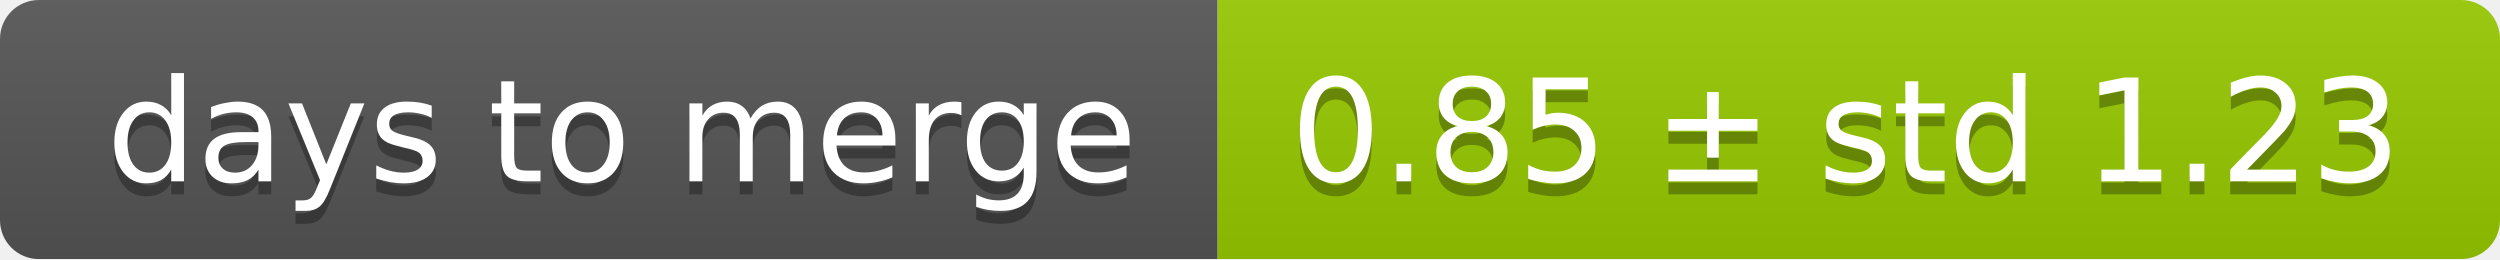
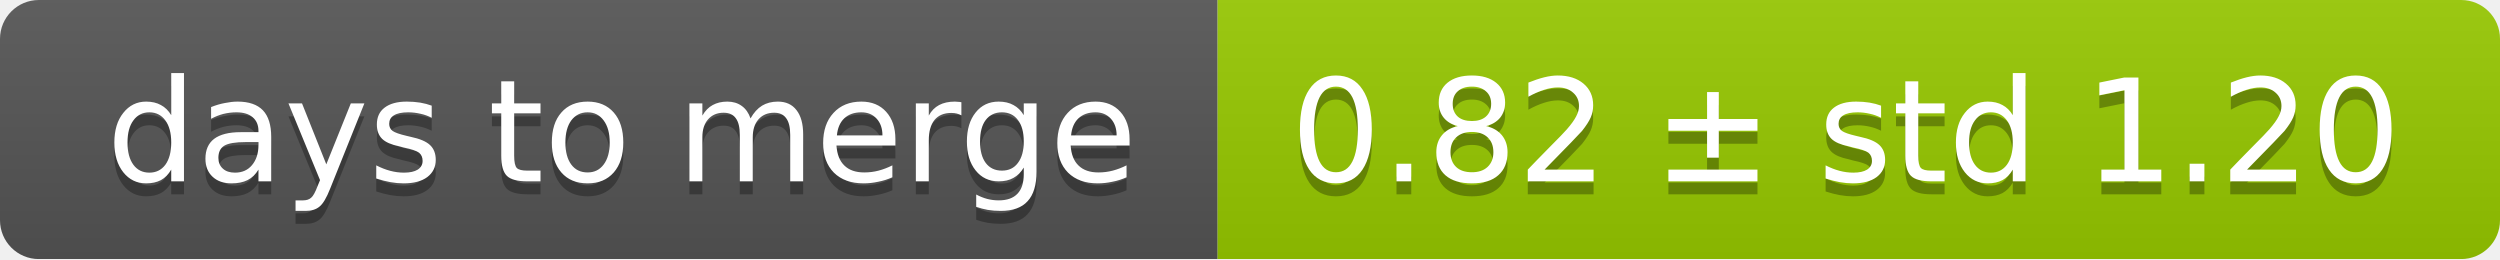
<svg xmlns="http://www.w3.org/2000/svg" width="193" height="20">
  <linearGradient id="smooth" x2="0" y2="100%">
    <stop offset="0" stop-color="#bbb" stop-opacity=".1" />
    <stop offset="1" stop-opacity=".1" />
  </linearGradient>
  <mask id="round">
    <rect width="193" height="20" rx="3" fill="#fff" />
  </mask>
  <g mask="url(#round)">
    <rect width="94" height="20" fill="#555" />
    <rect x="94" width="99" height="20" fill="#97ca00" />
    <rect width="193" height="20" fill="url(#smooth)" />
  </g>
  <g fill="#fff" text-anchor="middle" font-family="DejaVu Sans,Verdana,Geneva,sans-serif" font-size="11">
    <text x="48" y="15" fill="#010101" fill-opacity=".3">days to merge</text>
    <text x="48" y="14">days to merge</text>
-     <text x="142.5" y="15" fill="#010101" fill-opacity=".3">0.85 ± std 1.23</text>
-     <text x="142.5" y="14">0.85 ± std 1.23</text>
+     <text x="142.5" y="15" fill="#010101" fill-opacity=".3">0.82 ± std 1.20</text>
+     <text x="142.5" y="14">0.82 ± std 1.20</text>
  </g>
</svg>
